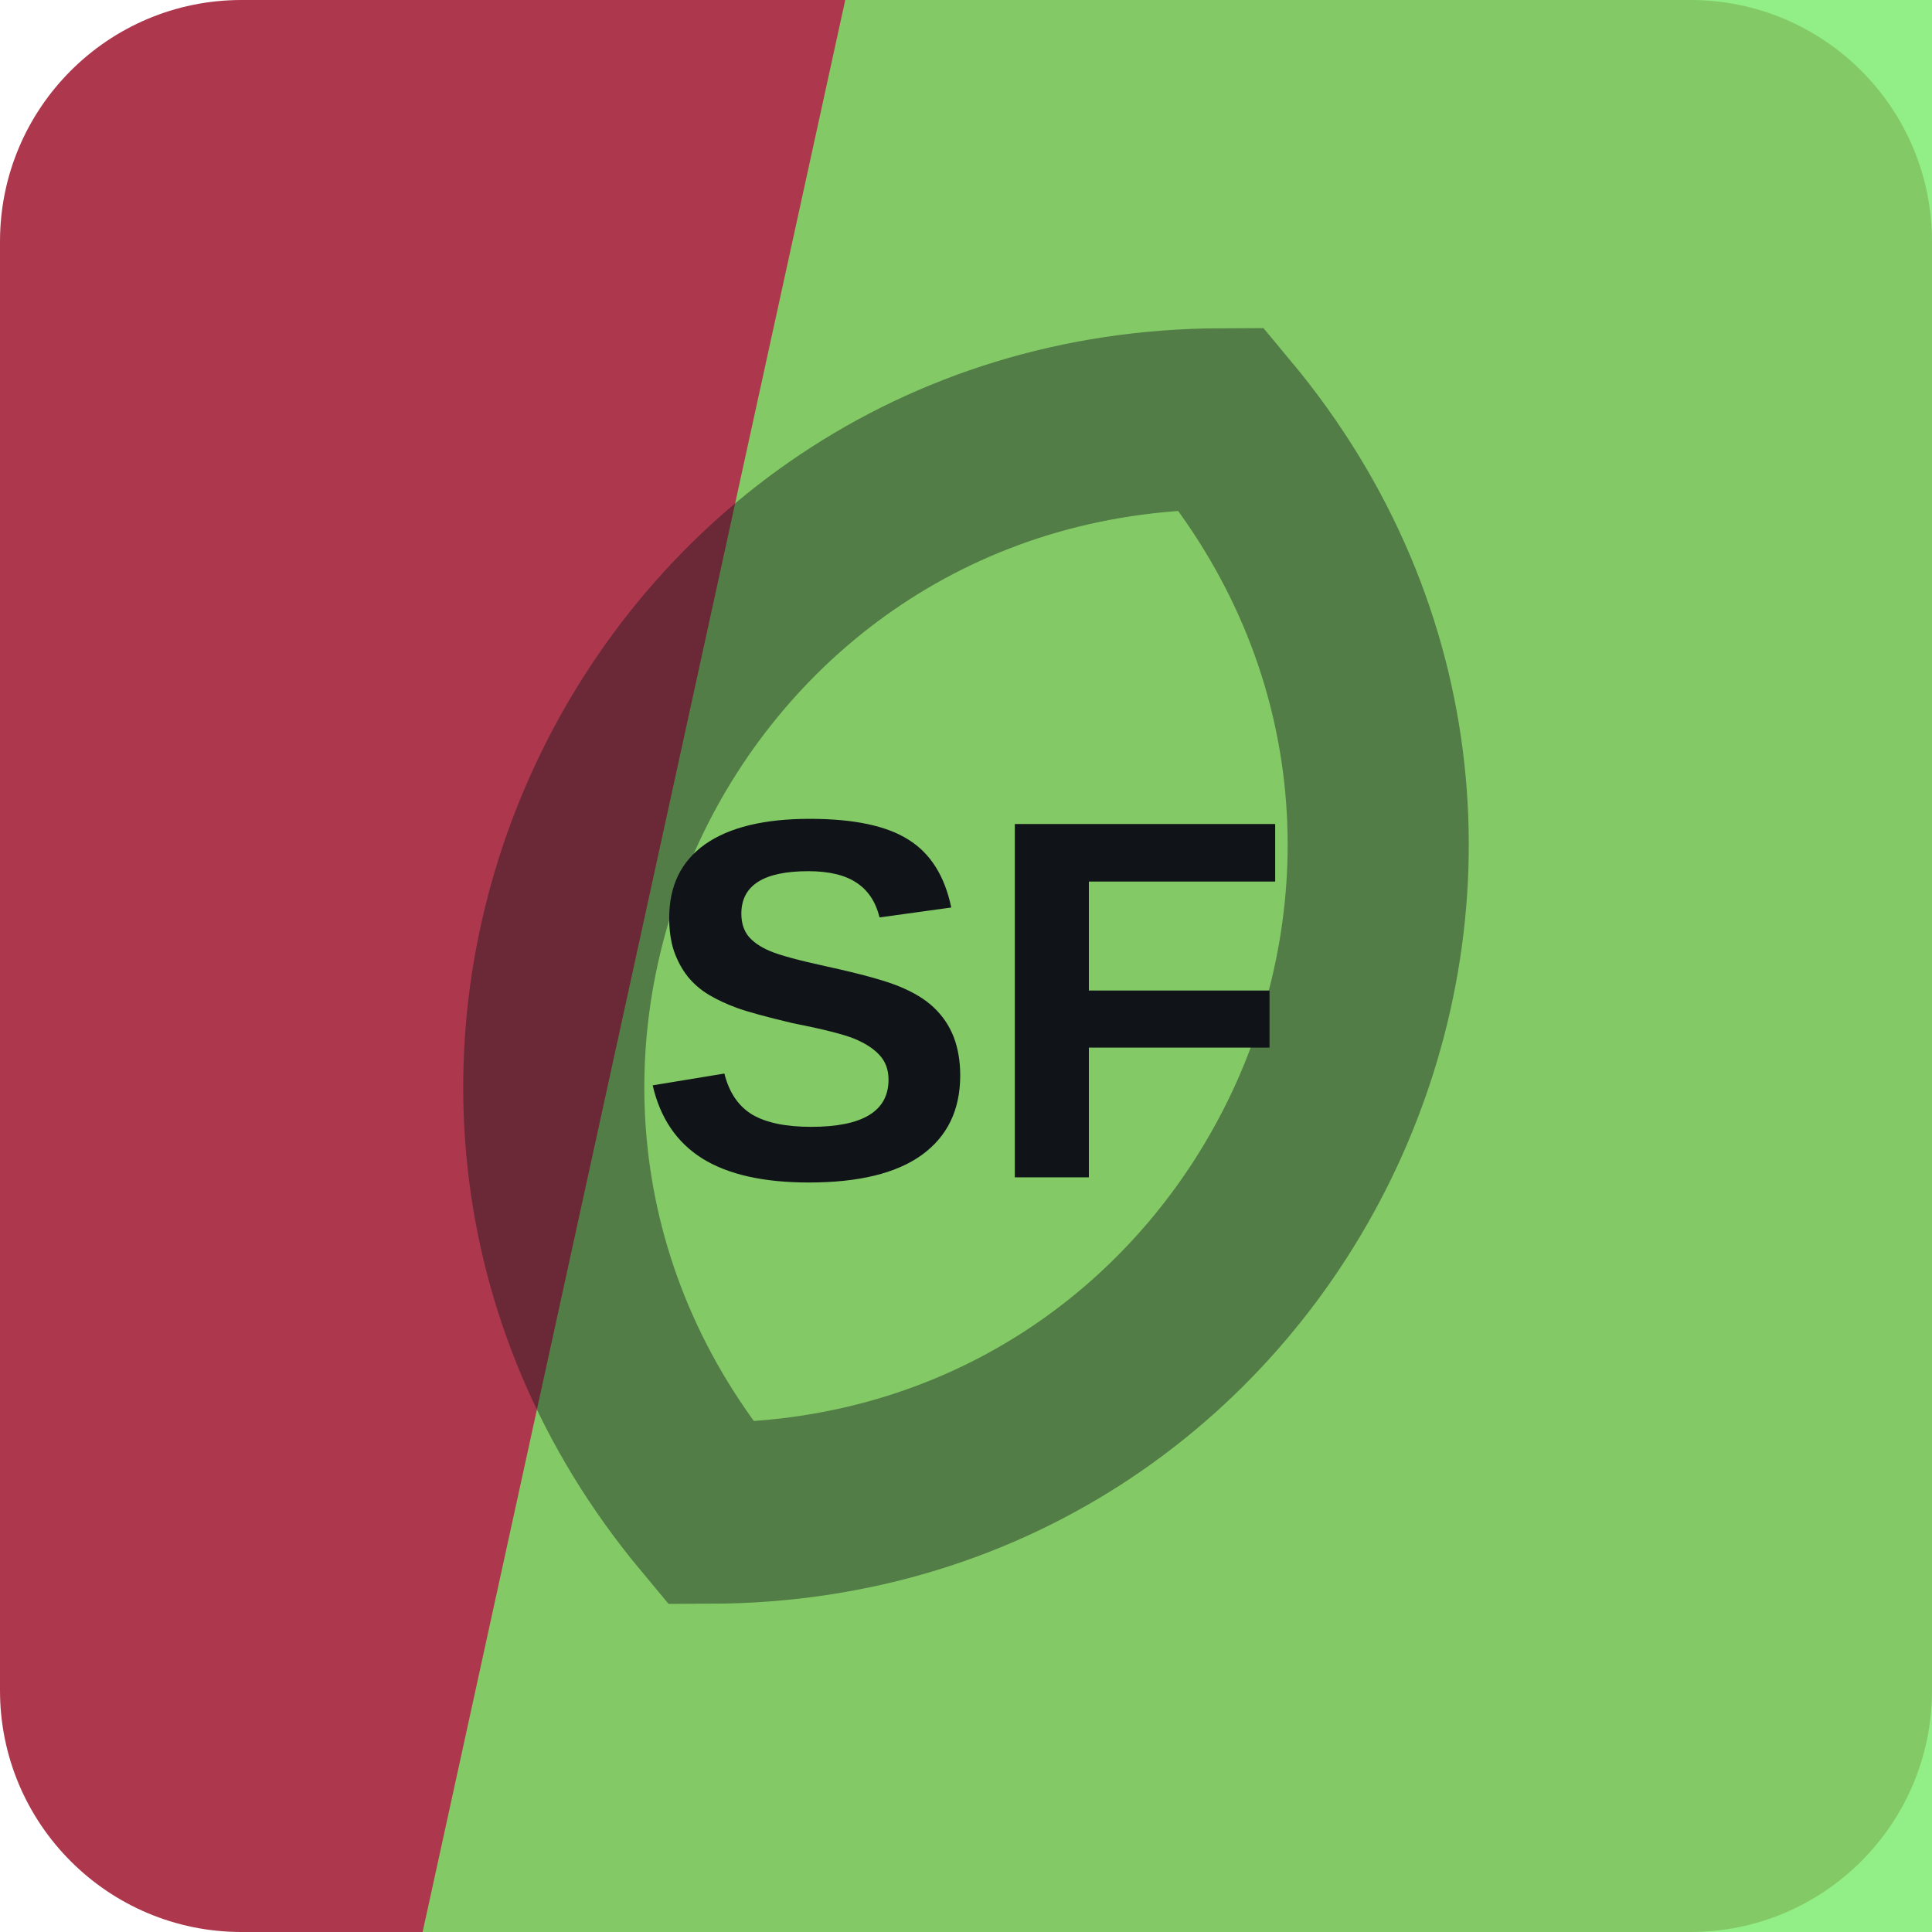
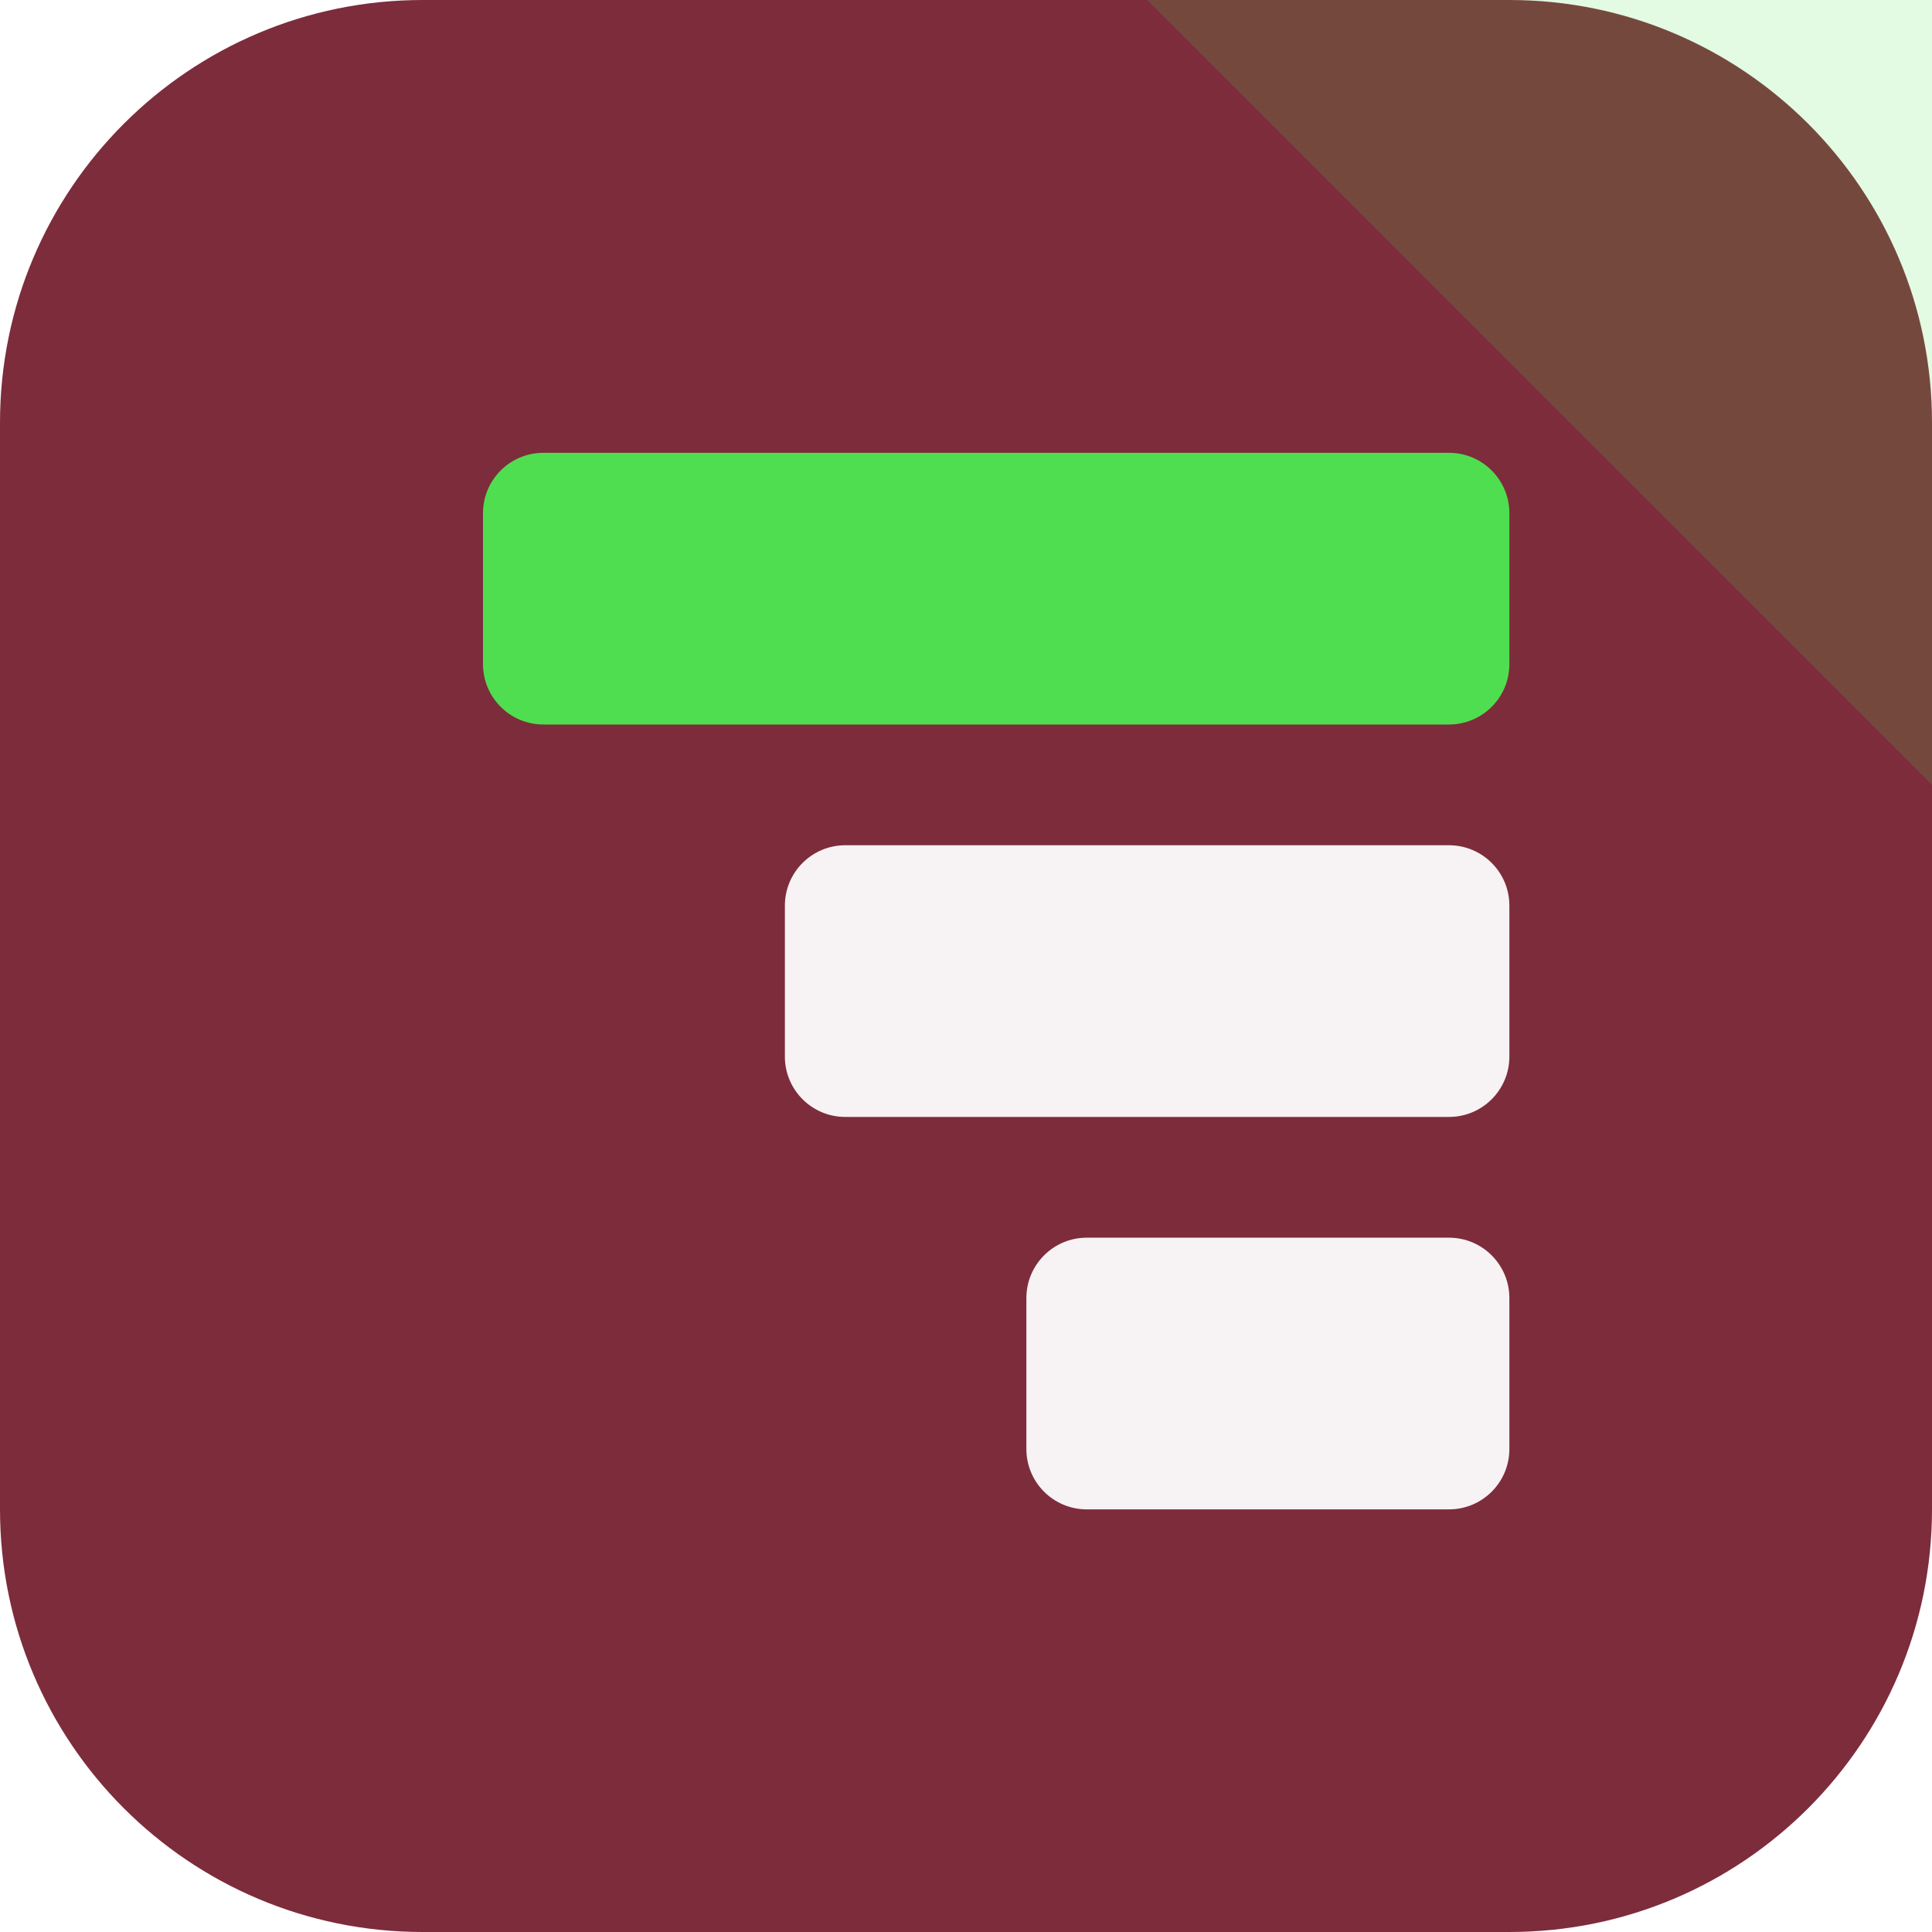
<svg xmlns="http://www.w3.org/2000/svg" width="64" height="64" viewBox="0 0 64 64" role="img">
-   <rect width="64" height="64" rx="8" fill="hsl(349 51% 45%)" />
-   <path d="M28 0h36v64H14Z" fill="hsl(113 75% 67%)" opacity="0.82" />
-   <g transform="rotate(115 32 32)" opacity="0.42">
-     <path d="M12 32c8-17 32-17 40 0-8 17-32 17-40 0Z" fill="none" stroke="#101418" stroke-width="6" />
+   <rect width="64" height="64" rx="14" fill="hsl(349 48% 33%)" />
+   <path d="M64 0v26L38 0Z" fill="hsl(120 68% 59%)" opacity="0.16" />
+   <g transform="rotate(270 32 32)">
+     <rect x="14" y="34" width="9" height="16" rx="2" fill="hsl(349 24% 96%)" />
+     <rect x="27" y="26" width="9" height="24" rx="2" fill="hsl(349 24% 96%)" />
+     <rect x="40" y="16" width="9" height="34" rx="2" fill="hsl(120 68% 59%)" />
  </g>
-   <text x="32" y="39" text-anchor="middle" fill="#101418" font-family="Arial,Helvetica,sans-serif" font-size="17" font-weight="700" letter-spacing="0">SF</text>
</svg>
